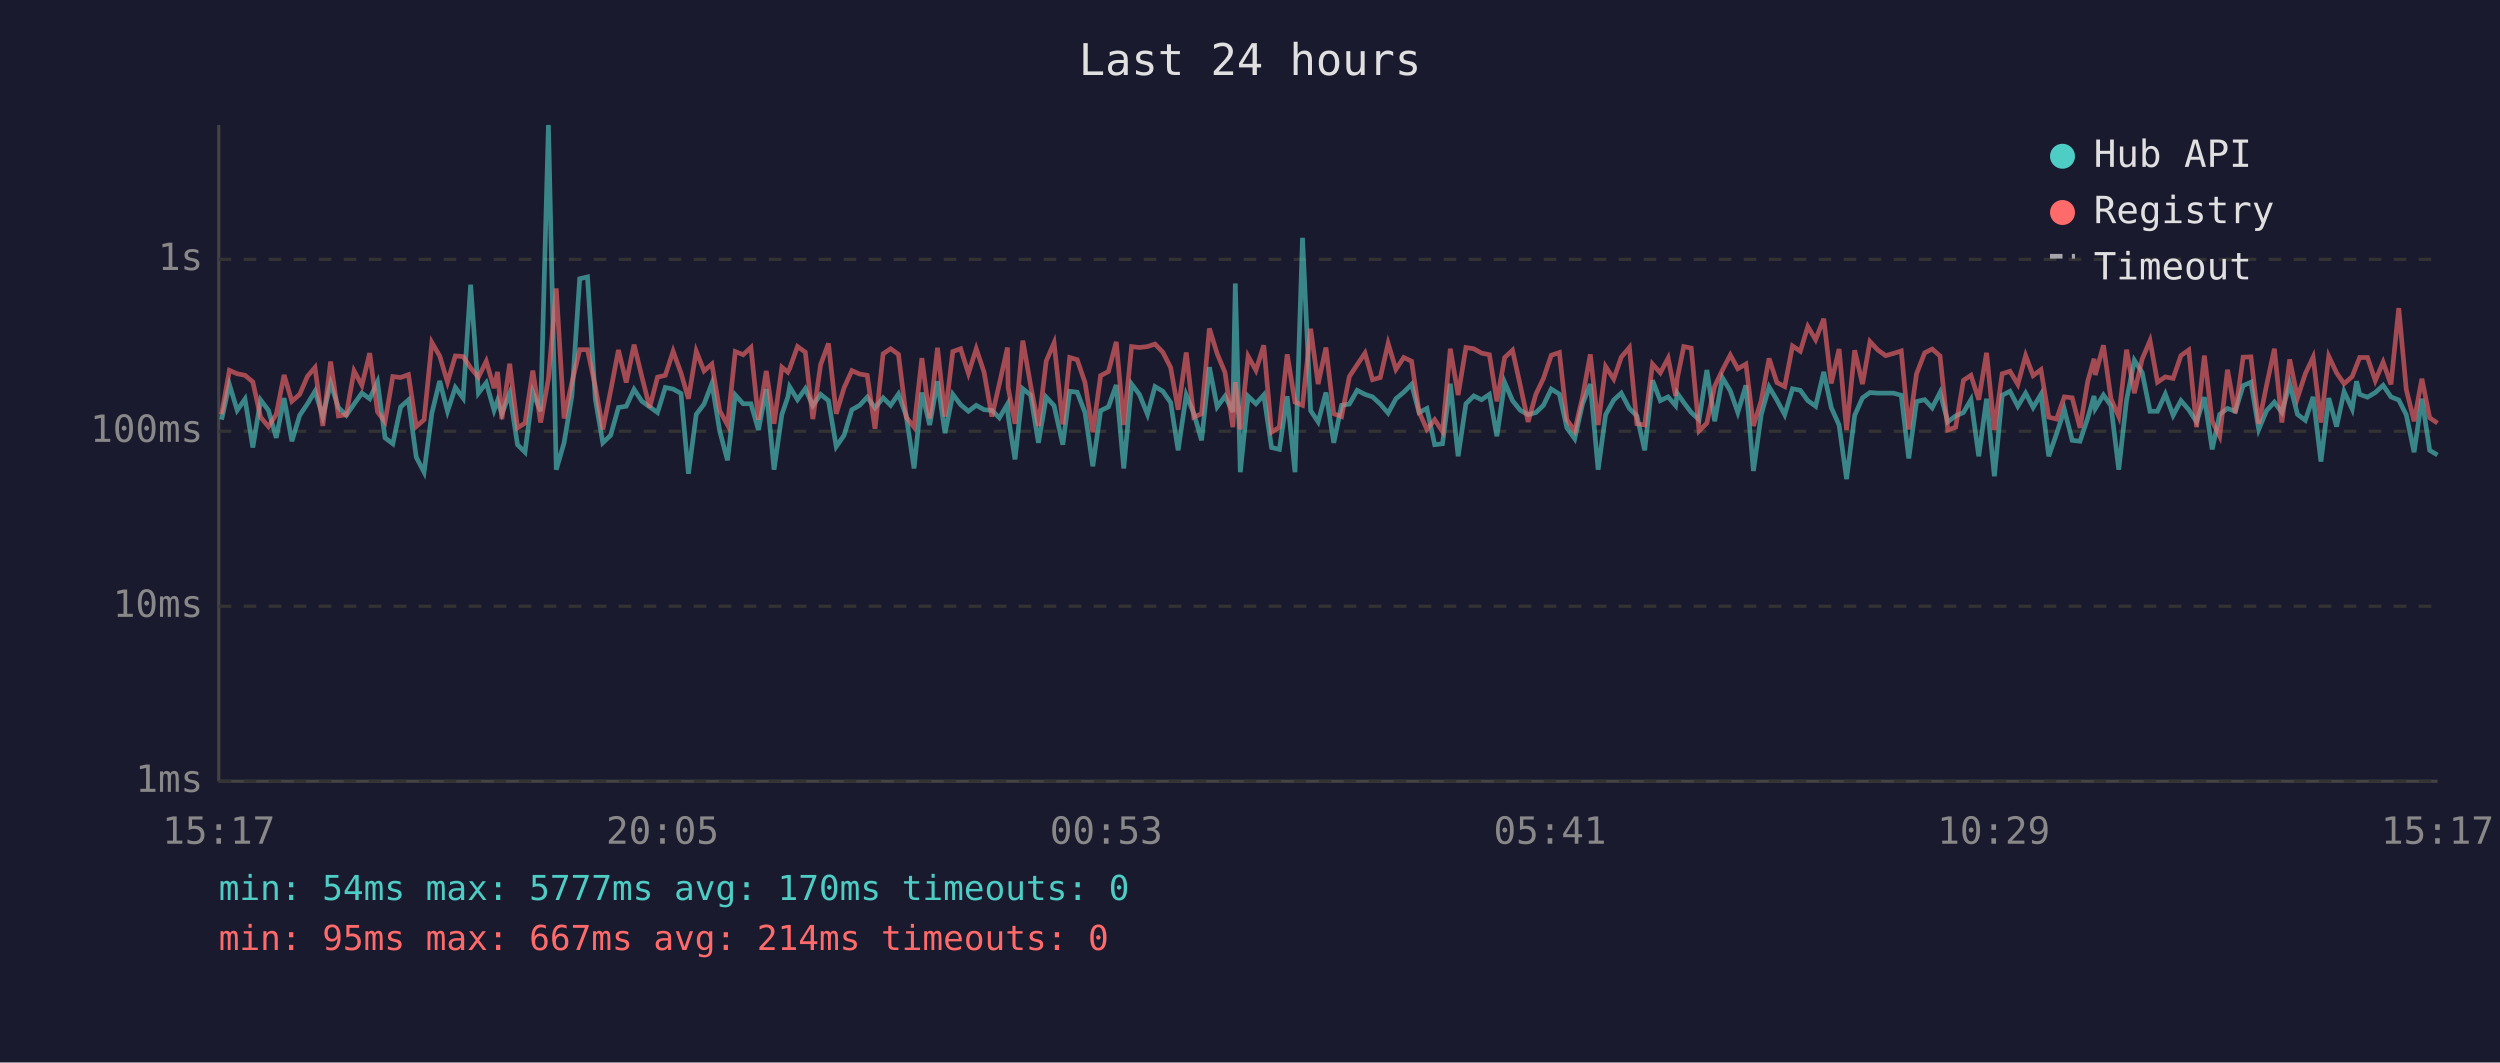
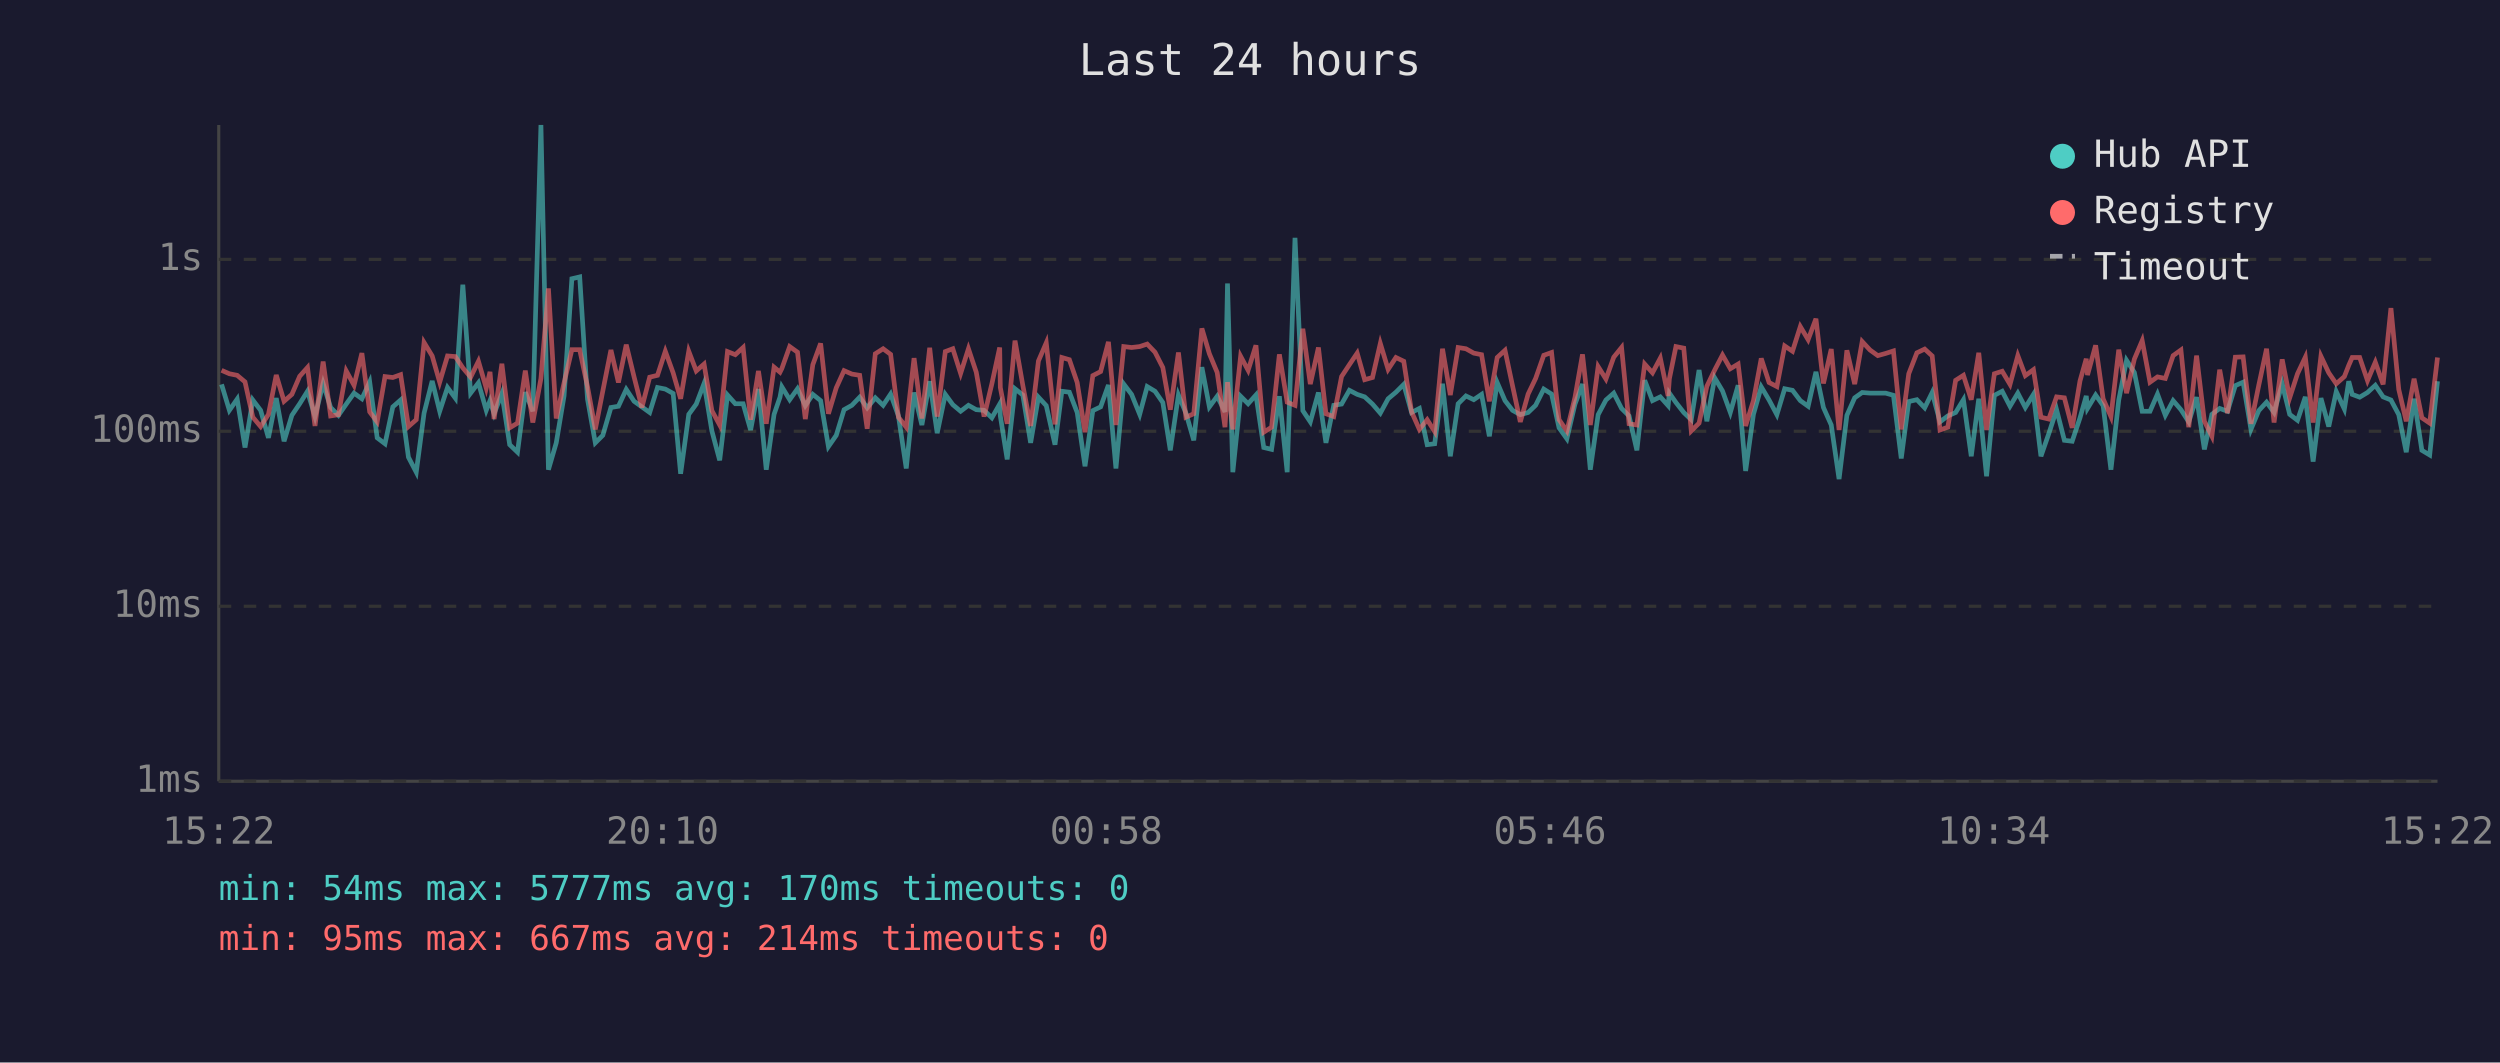
<svg xmlns="http://www.w3.org/2000/svg" viewBox="0 0 800 340" font-family="monospace" font-size="12">
  <rect width="800" height="340" fill="#1a1a2e" />
  <text x="400" y="24" fill="#e0e0e0" font-size="14" text-anchor="middle">Last 24 hours</text>
  <line x1="70" y1="40" x2="70" y2="250" stroke="#444" stroke-width="1" />
  <line x1="70" y1="250" x2="780" y2="250" stroke="#444" stroke-width="1" />
  <line x1="70" y1="250" x2="780" y2="250" stroke="#333" stroke-width="1" stroke-dasharray="4" />
  <text x="65" y="250" fill="#888" text-anchor="end" dominant-baseline="middle">1ms</text>
  <line x1="70" y1="194" x2="780" y2="194" stroke="#333" stroke-width="1" stroke-dasharray="4" />
  <text x="65" y="194" fill="#888" text-anchor="end" dominant-baseline="middle">10ms</text>
  <line x1="70" y1="138" x2="780" y2="138" stroke="#333" stroke-width="1" stroke-dasharray="4" />
  <text x="65" y="138" fill="#888" text-anchor="end" dominant-baseline="middle">100ms</text>
  <line x1="70" y1="83" x2="780" y2="83" stroke="#333" stroke-width="1" stroke-dasharray="4" />
  <text x="65" y="83" fill="#888" text-anchor="end" dominant-baseline="middle">1s</text>
-   <text x="70" y="270" fill="#888" text-anchor="middle">15:17</text>
-   <text x="212" y="270" fill="#888" text-anchor="middle">20:05</text>
-   <text x="354" y="270" fill="#888" text-anchor="middle">00:53</text>
-   <text x="496" y="270" fill="#888" text-anchor="middle">05:41</text>
-   <text x="638" y="270" fill="#888" text-anchor="middle">10:29</text>
-   <text x="780" y="270" fill="#888" text-anchor="middle">15:17</text>
-   <polyline points="70.9,134.3 73.4,123.0 75.9,131.3 78.4,127.7 80.9,143.2 83.4,128.0 85.9,131.3 88.4,140.1 90.9,127.4 93.4,141.2 95.9,132.9 98.4,129.2 100.8,125.2 103.3,133.3 105.8,122.7 108.3,130.4 110.8,132.9 113.3,129.3 115.8,125.8 118.3,127.6 120.8,122.2 123.2,140.1 125.7,142.0 128.2,130.2 130.7,128.0 133.2,146.3 135.7,151.1 138.2,132.2 140.7,121.9 143.2,131.6 145.7,124.0 148.2,127.4 150.6,91.1 153.1,125.8 155.6,122.5 158.1,131.3 159.2,128.2 160.6,132.4 163.1,125.9 165.6,142.3 168.0,144.7 170.5,125.5 173.0,131.6 175.5,40.0 178.0,150.3 180.5,141.7 183.0,126.7 185.5,89.2 188.0,88.6 190.5,127.7 192.9,141.7 195.4,139.3 197.9,130.4 200.4,130.0 202.9,124.6 205.4,128.4 207.9,130.2 210.4,132.0 212.9,124.0 215.4,124.5 217.9,125.9 220.3,151.6 222.8,132.6 225.3,129.3 227.8,122.7 230.3,137.9 232.8,147.3 235.3,126.4 237.8,129.2 240.3,129.2 242.7,137.6 245.2,124.5 247.7,150.3 250.2,132.6 252.1,127.1 252.7,123.8 255.2,127.9 257.7,124.4 260.1,129.8 262.6,126.2 265.1,128.2 267.6,142.9 270.1,139.3 272.6,131.1 275.1,129.7 277.5,127.1 280.0,130.5 282.6,127.3 285.0,129.7 287.5,126.1 290.0,133.1 292.5,149.9 295.0,125.6 297.5,136.0 300.0,122.0 302.4,138.6 304.9,126.2 307.4,129.5 309.9,131.6 312.4,129.7 314.9,131.1 317.4,131.3 319.8,133.7 322.4,129.3 322.6,133.1 324.8,147.0 327.3,124.4 329.8,126.4 332.3,141.7 334.8,127.1 337.3,129.8 340.1,142.3 342.3,125.2 344.7,125.5 347.2,132.0 349.7,149.2 352.2,131.4 354.7,130.2 357.2,123.2 359.6,149.9 362.1,122.9 364.6,126.2 367.2,132.6 369.6,123.7 372.1,125.2 374.6,128.8 377.0,144.1 379.6,126.4 382.0,132.2 384.5,140.9 387.0,117.5 389.5,130.2 392.0,126.8 394.5,131.8 395.3,90.7 396.9,151.1 399.4,126.8 401.9,129.2 404.4,126.4 406.9,143.2 409.4,143.8 411.9,126.8 414.4,151.1 416.8,76.1 419.4,131.4 421.8,135.0 424.3,125.6 426.8,141.7 429.3,129.7 431.8,129.3 434.3,124.9 436.8,126.2 439.2,127.0 441.7,129.3 444.2,132.2 446.7,127.6 449.2,125.5 451.7,123.0 454.1,132.0 456.6,130.7 459.1,142.3 461.6,142.0 464.1,122.8 466.6,146.0 469.1,129.2 471.6,126.7 474.1,127.9 476.6,126.2 479.0,139.6 481.5,122.4 484.0,128.2 486.5,131.3 489.0,132.7 491.5,132.0 493.9,129.7 496.4,124.5 499.0,126.1 501.4,136.9 503.9,140.4 506.4,129.3 508.9,122.9 511.4,150.3 513.8,132.7 516.4,128.0 518.8,125.8 521.4,130.7 523.8,133.1 526.3,144.1 528.8,121.7 531.3,128.2 533.8,127.0 536.2,129.8 536.7,125.8 538.8,128.8 541.2,132.0 543.7,134.3 546.2,118.4 548.7,134.8 551.2,120.9 553.7,125.1 556.1,132.0 558.7,123.3 561.1,150.7 563.6,132.6 566.1,123.8 568.6,128.0 571.1,132.7 573.6,124.4 576.1,124.9 578.5,128.2 581.0,130.0 583.6,119.0 586.0,130.4 588.5,136.0 590.9,153.3 593.5,132.9 596.0,127.3 598.4,125.6 600.9,125.8 603.4,125.8 605.9,125.8 608.4,126.5 610.8,146.7 613.3,128.5 615.9,127.9 618.3,130.5 620.8,125.6 623.3,135.0 625.8,133.1 628.3,132.0 630.7,127.9 633.2,146.0 635.7,127.6 638.2,152.4 640.7,126.5 643.2,125.2 645.7,130.0 648.2,125.8 650.6,130.4 653.1,126.2 655.6,146.0 658.1,138.8 660.6,131.1 663.1,140.9 665.6,141.2 668.1,133.7 670.1,126.7 670.5,130.7 673.1,126.4 675.5,129.8 678.0,150.3 680.5,128.0 683.0,115.3 685.5,119.2 688.0,131.6 690.4,131.6 692.9,126.1 695.4,132.9 697.9,128.2 700.4,131.1 702.9,135.0 705.4,127.1 707.9,143.8 710.3,132.6 712.8,130.7 715.3,131.6 717.8,123.4 720.3,122.3 722.8,137.4 725.3,131.4 727.8,128.7 730.2,132.0 732.7,122.8 735.2,132.6 737.7,134.5 740.2,127.0 742.7,147.7 745.2,127.4 747.7,136.5 750.1,125.3 752.7,130.9 754.1,122.0 755.1,126.2 757.6,127.1 760.1,125.6 762.6,123.3 765.1,127.0 767.6,128.0 770.0,132.7 772.5,144.7 775.0,127.6 777.5,144.1 780.0,145.6" fill="none" stroke="#4ecdc4" stroke-width="1.5" opacity="0.6" />
-   <polyline points="70.9,132.6 73.4,118.5 75.9,119.6 78.4,120.1 80.9,122.2 83.4,133.5 85.9,136.5 88.4,132.6 90.9,120.0 93.4,128.4 95.9,126.2 98.4,120.4 100.8,117.6 103.3,136.3 105.8,115.7 108.3,133.1 110.8,132.7 113.3,118.7 115.8,123.3 118.3,113.0 120.8,131.8 123.2,135.0 125.7,120.5 128.2,120.8 130.7,119.9 133.2,136.5 135.7,134.3 138.2,109.6 140.7,113.9 143.2,122.3 145.7,113.9 148.2,114.1 150.6,117.7 153.1,120.7 155.6,115.6 158.1,124.2 159.2,119.0 160.6,134.1 163.1,116.4 165.6,136.9 168.0,135.4 170.5,118.6 173.0,135.2 175.5,121.1 178.0,92.3 180.5,133.9 183.0,122.5 185.5,111.9 188.0,111.9 190.5,123.7 192.9,137.4 195.4,125.1 197.9,112.0 200.4,122.4 202.9,110.3 205.4,120.6 207.9,130.4 210.4,120.7 212.9,120.1 215.4,112.4 217.9,119.3 220.3,127.6 222.8,112.4 225.3,118.7 227.8,116.5 230.3,131.4 232.8,136.0 235.3,112.5 237.8,113.5 240.3,111.2 242.7,134.3 245.2,118.7 247.7,135.6 250.2,117.5 252.1,119.1 252.7,117.9 255.2,110.9 257.7,112.7 260.1,134.1 262.6,116.7 265.1,109.9 267.6,132.4 270.1,124.1 272.6,118.6 275.1,119.7 277.5,120.1 280.0,137.2 282.6,113.2 285.0,111.6 287.5,113.4 290.0,133.5 292.5,136.7 295.0,114.6 297.5,133.9 300.0,111.3 302.4,133.3 304.9,112.5 307.4,111.6 309.9,119.5 312.4,111.6 314.9,119.1 317.4,133.3 319.8,122.8 322.4,111.2 322.6,124.0 324.8,135.6 327.3,109.0 329.8,123.3 332.3,136.3 334.8,115.5 337.3,109.7 340.1,135.8 342.3,114.4 344.7,115.1 347.2,122.4 349.7,138.3 352.2,120.2 354.7,118.9 357.2,109.4 359.6,136.0 362.1,110.9 364.6,111.2 367.2,110.9 369.6,110.1 372.1,112.7 374.6,117.6 377.0,131.1 379.6,112.8 382.0,133.5 384.5,132.4 387.0,105.1 389.5,113.2 392.0,119.2 394.5,136.7 395.3,122.3 396.9,137.4 399.4,114.0 401.9,118.5 404.4,110.5 406.9,138.3 409.4,136.7 411.9,113.4 414.4,128.7 416.8,129.7 419.4,105.2 421.8,122.9 424.3,111.2 426.8,132.4 429.3,133.3 431.8,120.5 434.3,116.7 436.8,113.0 439.2,121.5 441.7,120.8 444.2,109.9 446.7,118.2 449.2,114.4 451.7,115.6 454.1,131.8 456.6,137.4 459.1,134.3 461.6,138.1 464.1,111.6 466.6,126.4 469.1,111.2 471.6,111.6 474.1,113.0 476.6,113.5 479.0,128.4 481.5,114.4 484.0,112.1 486.5,123.4 489.0,135.0 491.5,126.1 493.9,121.1 496.4,113.7 499.0,112.8 501.4,134.3 503.9,137.9 506.4,127.1 508.9,113.4 511.4,136.0 513.8,117.3 516.4,121.3 518.8,114.3 521.4,111.2 523.8,135.6 526.3,136.0 528.8,116.5 531.3,119.3 533.8,114.6 536.2,126.7 536.7,121.2 538.8,110.9 541.2,111.4 543.7,137.9 546.2,135.4 548.7,123.6 551.2,118.4 553.7,113.6 556.1,118.0 558.7,116.5 561.1,136.3 563.6,128.2 566.1,114.7 568.6,122.4 571.1,123.7 573.6,110.7 576.1,112.4 578.5,104.5 581.0,108.7 583.6,102.0 586.0,122.7 588.5,111.7 590.9,137.6 593.5,112.1 596.0,122.9 598.4,109.3 600.9,112.0 603.4,113.8 605.9,113.1 608.4,112.3 610.8,137.4 613.3,119.6 615.9,112.9 618.3,111.7 620.8,113.9 623.3,137.6 625.8,136.7 628.3,121.7 630.7,120.1 633.2,127.9 635.7,112.9 638.2,137.6 640.7,119.6 643.2,118.8 645.7,123.0 648.2,113.8 650.6,120.2 653.1,118.3 655.6,133.5 658.1,134.1 660.6,127.0 663.1,127.3 665.6,136.9 668.1,121.9 670.1,114.8 670.5,120.0 673.1,110.5 675.5,127.6 678.0,133.3 680.5,111.9 683.0,125.8 685.5,114.9 688.0,109.0 690.4,122.3 692.9,120.6 695.4,121.1 697.9,113.8 700.4,112.0 702.9,136.7 705.4,113.8 707.9,134.8 710.3,139.6 712.8,118.3 715.3,132.2 717.8,114.3 720.3,114.2 722.8,135.6 725.3,123.3 727.8,111.6 730.2,135.2 732.7,115.0 735.2,127.3 737.7,119.6 740.2,114.3 742.7,135.2 745.2,114.0 747.7,119.3 750.1,122.8 752.7,120.5 754.1,116.9 755.1,114.4 757.6,114.4 760.1,121.8 762.6,115.9 765.1,123.0 767.6,98.6 770.0,124.6 772.5,134.8 775.0,121.2 777.5,133.7 780.0,135.4" fill="none" stroke="#ff6b6b" stroke-width="1.5" opacity="0.6" />
+   <text x="70" y="270" fill="#888" text-anchor="middle">15:22</text>
+   <text x="212" y="270" fill="#888" text-anchor="middle">20:10</text>
+   <text x="354" y="270" fill="#888" text-anchor="middle">00:58</text>
+   <text x="496" y="270" fill="#888" text-anchor="middle">05:46</text>
+   <text x="638" y="270" fill="#888" text-anchor="middle">10:34</text>
+   <text x="780" y="270" fill="#888" text-anchor="middle">15:22</text>
+   <polyline points="70.9,123.0 73.4,131.3 75.9,127.7 78.4,143.2 80.9,128.0 83.4,131.3 85.9,140.1 88.4,127.4 90.9,141.2 93.4,132.9 95.9,129.2 98.4,125.2 100.8,133.3 103.4,122.7 105.8,130.4 108.3,132.9 110.8,129.3 113.3,125.8 115.8,127.6 118.3,122.2 120.7,140.1 123.2,142.0 125.7,130.2 128.2,128.0 130.7,146.3 133.2,151.1 135.7,132.2 138.3,121.9 140.7,131.6 143.2,124.0 145.7,127.4 148.1,91.1 150.6,125.8 153.1,122.5 155.6,131.3 156.8,128.2 158.1,132.4 160.6,125.9 163.1,142.3 165.6,144.7 168.1,125.5 170.5,131.6 173.1,40.0 175.5,150.3 178.0,141.7 180.5,126.7 183.0,89.2 185.5,88.6 188.0,127.7 190.5,141.7 192.9,139.3 195.5,130.4 197.9,130.0 200.4,124.6 202.9,128.4 205.4,130.2 207.9,132.0 210.4,124.0 212.9,124.5 215.4,125.9 217.8,151.6 220.4,132.6 222.8,129.3 225.3,122.7 227.8,137.9 230.3,147.3 232.8,126.4 235.3,129.2 237.8,129.2 240.2,137.6 242.7,124.5 245.2,150.3 247.7,132.6 249.6,127.1 250.2,123.8 252.7,127.9 255.2,124.4 257.7,129.8 260.1,126.2 262.6,128.2 265.1,142.9 267.6,139.3 270.1,131.1 272.6,129.7 275.1,127.1 277.5,130.5 280.1,127.3 282.6,129.7 285.0,126.1 287.5,133.1 290.0,149.9 292.5,125.6 295.0,136.0 297.5,122.0 299.9,138.6 302.5,126.2 304.9,129.5 307.4,131.6 309.9,129.7 312.4,131.1 314.9,131.3 317.4,133.7 319.9,129.3 320.1,133.1 322.3,147.0 324.8,124.4 327.3,126.4 329.8,141.7 332.3,127.1 334.8,129.8 337.6,142.3 339.8,125.2 342.2,125.5 344.7,132.0 347.2,149.2 349.7,131.4 352.2,130.2 354.7,123.2 357.1,149.9 359.6,122.9 362.1,126.2 364.7,132.6 367.1,123.7 369.6,125.2 372.1,128.8 374.5,144.1 377.1,126.4 379.5,132.2 382.0,140.9 384.6,117.5 387.0,130.2 389.5,126.8 392.0,131.8 392.8,90.7 394.5,151.1 397.0,126.8 399.4,129.2 401.9,126.4 404.4,143.2 406.9,143.8 409.4,126.8 411.9,151.1 414.4,76.1 416.9,131.4 419.3,135.0 421.9,125.6 424.3,141.7 426.8,129.7 429.3,129.3 431.8,124.9 434.3,126.2 436.7,127.0 439.2,129.3 441.7,132.2 444.2,127.6 446.7,125.5 449.2,123.0 451.7,132.0 454.2,130.7 456.7,142.3 459.1,142.0 461.6,122.8 464.1,146.0 466.6,129.2 469.1,126.7 471.6,127.9 474.1,126.2 476.6,139.6 479.1,122.4 481.6,128.2 484.0,131.3 486.5,132.7 489.0,132.0 491.4,129.7 494.0,124.5 496.5,126.1 498.9,136.9 501.4,140.4 504.0,129.3 506.4,122.9 508.9,150.3 511.4,132.7 513.9,128.0 516.4,125.8 518.9,130.7 521.3,133.1 523.8,144.1 526.3,121.7 528.8,128.2 531.3,127.0 533.8,129.8 534.2,125.8 536.3,128.8 538.8,132.0 541.2,134.3 543.7,118.4 546.2,134.8 548.7,120.9 551.2,125.1 553.7,132.0 556.2,123.3 558.6,150.7 561.1,132.6 563.6,123.8 566.1,128.0 568.6,132.7 571.1,124.4 573.6,124.9 576.1,128.2 578.6,130.0 581.1,119.0 583.5,130.4 586.0,136.0 588.5,153.3 591.0,132.9 593.5,127.3 595.9,125.6 598.4,125.8 600.9,125.8 603.4,125.8 605.9,126.5 608.4,146.7 610.8,128.5 613.4,127.9 615.9,130.5 618.3,125.6 620.8,135.0 623.3,133.1 625.8,132.0 628.3,127.9 630.8,146.0 633.2,127.6 635.7,152.4 638.2,126.5 640.7,125.2 643.2,130.0 645.7,125.8 648.1,130.4 650.7,126.2 653.1,146.0 655.6,138.8 658.1,131.1 660.6,140.9 663.1,141.2 665.6,133.7 667.6,126.7 668.0,130.7 670.6,126.4 673.0,129.8 675.5,150.3 678.0,128.0 680.5,115.3 683.0,119.2 685.5,131.6 688.0,131.6 690.4,126.1 692.9,132.9 695.4,128.2 697.9,131.1 700.4,135.0 702.9,127.1 705.4,143.8 707.8,132.6 710.3,130.7 712.8,131.6 715.3,123.4 717.8,122.3 720.3,137.4 722.8,131.4 725.3,128.7 727.7,132.0 730.3,122.8 732.7,132.6 735.2,134.5 737.7,127.0 740.2,147.7 742.7,127.4 745.2,136.5 747.6,125.3 750.2,130.9 751.6,122.0 752.7,126.2 755.1,127.1 757.6,125.6 760.1,123.3 762.6,127.0 765.1,128.0 767.6,132.7 770.0,144.7 772.5,127.6 775.0,144.1 777.5,145.6 780.0,122.0" fill="none" stroke="#4ecdc4" stroke-width="1.5" opacity="0.6" />
+   <polyline points="70.9,118.5 73.4,119.6 75.9,120.1 78.4,122.2 80.9,133.5 83.4,136.5 85.9,132.6 88.4,120.0 90.9,128.4 93.4,126.2 95.9,120.4 98.4,117.6 100.8,136.3 103.4,115.7 105.8,133.1 108.3,132.7 110.8,118.7 113.3,123.3 115.8,113.0 118.3,131.8 120.7,135.0 123.2,120.5 125.7,120.8 128.2,119.9 130.7,136.5 133.2,134.3 135.7,109.6 138.3,113.9 140.7,122.3 143.2,113.9 145.7,114.1 148.1,117.7 150.6,120.7 153.1,115.6 155.6,124.2 156.8,119.0 158.1,134.1 160.6,116.4 163.1,136.9 165.6,135.4 168.1,118.6 170.5,135.2 173.1,121.1 175.5,92.3 178.0,133.9 180.5,122.5 183.0,111.9 185.5,111.9 188.0,123.7 190.5,137.4 192.9,125.1 195.5,112.0 197.9,122.4 200.4,110.3 202.9,120.6 205.4,130.4 207.9,120.7 210.4,120.1 212.9,112.4 215.4,119.3 217.8,127.6 220.4,112.4 222.8,118.7 225.3,116.5 227.8,131.4 230.3,136.0 232.8,112.5 235.3,113.5 237.8,111.2 240.2,134.3 242.7,118.7 245.2,135.6 247.7,117.5 249.6,119.1 250.2,117.9 252.7,110.9 255.2,112.7 257.7,134.1 260.1,116.7 262.6,109.9 265.1,132.4 267.6,124.1 270.1,118.6 272.6,119.7 275.1,120.1 277.5,137.2 280.1,113.2 282.6,111.6 285.0,113.4 287.5,133.5 290.0,136.7 292.5,114.6 295.0,133.9 297.5,111.3 299.9,133.3 302.5,112.5 304.9,111.6 307.4,119.5 309.9,111.6 312.4,119.1 314.9,133.3 317.4,122.8 319.9,111.2 320.1,124.0 322.3,135.6 324.8,109.0 327.3,123.3 329.8,136.3 332.3,115.5 334.8,109.7 337.6,135.8 339.8,114.4 342.2,115.1 344.7,122.4 347.2,138.3 349.7,120.2 352.2,118.9 354.7,109.4 357.1,136.0 359.6,110.9 362.1,111.2 364.7,110.9 367.1,110.1 369.6,112.7 372.1,117.6 374.5,131.1 377.1,112.8 379.5,133.5 382.0,132.4 384.6,105.1 387.0,113.2 389.5,119.2 392.0,136.7 392.8,122.3 394.5,137.4 397.0,114.0 399.4,118.5 401.9,110.5 404.4,138.3 406.9,136.7 409.4,113.4 411.9,128.7 414.4,129.7 416.9,105.2 419.3,122.9 421.9,111.2 424.3,132.4 426.8,133.3 429.3,120.5 431.8,116.7 434.3,113.0 436.7,121.5 439.2,120.8 441.7,109.9 444.2,118.2 446.7,114.4 449.2,115.6 451.7,131.8 454.2,137.4 456.7,134.3 459.1,138.1 461.6,111.6 464.1,126.4 466.6,111.2 469.1,111.6 471.6,113.0 474.1,113.5 476.6,128.4 479.1,114.4 481.6,112.1 484.0,123.4 486.5,135.0 489.0,126.1 491.4,121.1 494.0,113.7 496.5,112.8 498.9,134.3 501.4,137.9 504.0,127.1 506.4,113.4 508.9,136.0 511.4,117.3 513.9,121.3 516.4,114.3 518.9,111.2 521.3,135.6 523.8,136.0 526.3,116.5 528.8,119.3 531.3,114.6 533.8,126.7 534.2,121.2 536.3,110.9 538.8,111.4 541.2,137.9 543.7,135.4 546.2,123.6 548.7,118.4 551.2,113.6 553.7,118.0 556.2,116.5 558.6,136.3 561.1,128.2 563.6,114.7 566.1,122.4 568.6,123.7 571.1,110.7 573.6,112.4 576.1,104.5 578.6,108.7 581.1,102.0 583.5,122.7 586.0,111.7 588.5,137.6 591.0,112.1 593.5,122.9 595.9,109.3 598.4,112.0 600.9,113.8 603.4,113.1 605.9,112.3 608.4,137.4 610.8,119.6 613.4,112.9 615.9,111.7 618.3,113.9 620.8,137.6 623.3,136.7 625.8,121.7 628.3,120.1 630.8,127.9 633.2,112.9 635.7,137.6 638.2,119.6 640.7,118.8 643.2,123.0 645.7,113.8 648.1,120.2 650.7,118.3 653.1,133.5 655.6,134.1 658.1,127.0 660.6,127.3 663.1,136.9 665.6,121.9 667.6,114.8 668.0,120.0 670.6,110.5 673.0,127.6 675.5,133.3 678.0,111.9 680.5,125.8 683.0,114.9 685.5,109.0 688.0,122.3 690.4,120.6 692.9,121.1 695.4,113.8 697.9,112.0 700.4,136.7 702.9,113.8 705.4,134.8 707.8,139.6 710.3,118.3 712.8,132.2 715.3,114.3 717.8,114.2 720.3,135.6 722.8,123.3 725.3,111.6 727.7,135.2 730.3,115.0 732.7,127.3 735.2,119.6 737.7,114.3 740.2,135.2 742.7,114.0 745.2,119.3 747.6,122.8 750.2,120.5 751.6,116.9 752.7,114.4 755.1,114.4 757.6,121.8 760.1,115.9 762.6,123.0 765.1,98.6 767.6,124.6 770.0,134.8 772.5,121.2 775.0,133.7 777.5,135.4 780.0,114.4" fill="none" stroke="#ff6b6b" stroke-width="1.5" opacity="0.6" />
  <circle cx="660" cy="50" r="4" fill="#4ecdc4" />
  <text x="670" y="50" fill="#e0e0e0" dominant-baseline="middle">Hub API</text>
  <circle cx="660" cy="68" r="4" fill="#ff6b6b" />
  <text x="670" y="68" fill="#e0e0e0" dominant-baseline="middle">Registry</text>
  <line x1="656" y1="82" x2="664" y2="82" stroke="#e0e0e0" stroke-width="1.5" stroke-dasharray="4,3" opacity="0.7" />
  <text x="670" y="86" fill="#e0e0e0" dominant-baseline="middle">Timeout</text>
  <text x="70" y="288" fill="#4ecdc4" font-size="11">min: 54ms  max: 5777ms  avg: 170ms  timeouts: 0</text>
  <text x="70" y="304" fill="#ff6b6b" font-size="11">min: 95ms  max: 667ms  avg: 214ms  timeouts: 0</text>
</svg>
